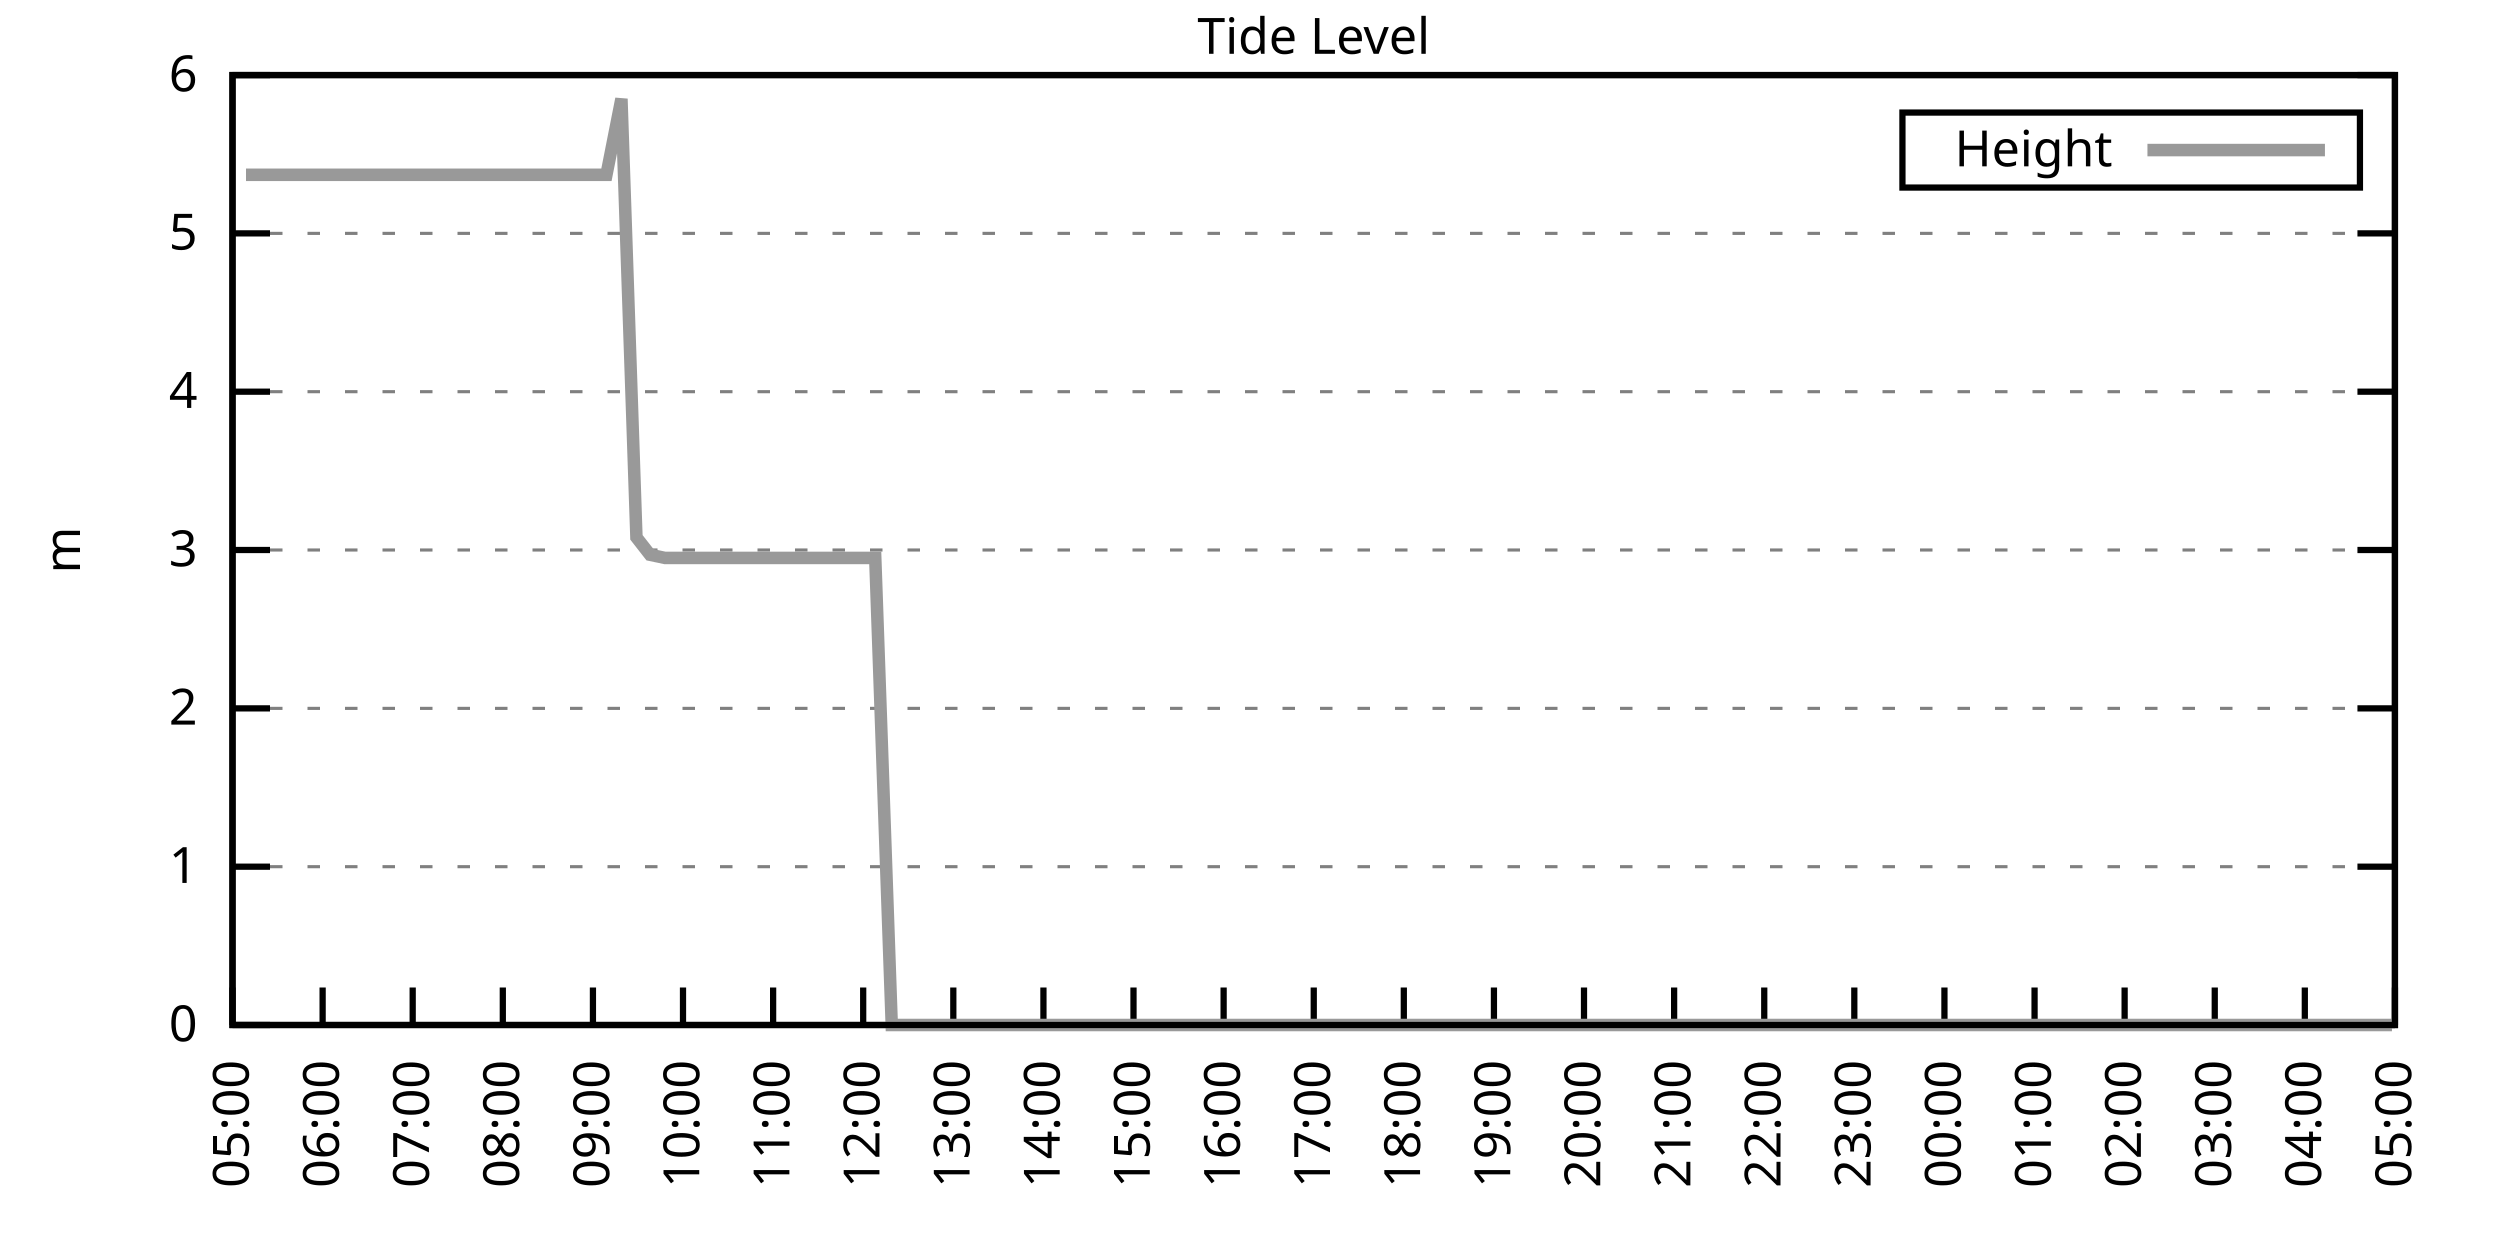
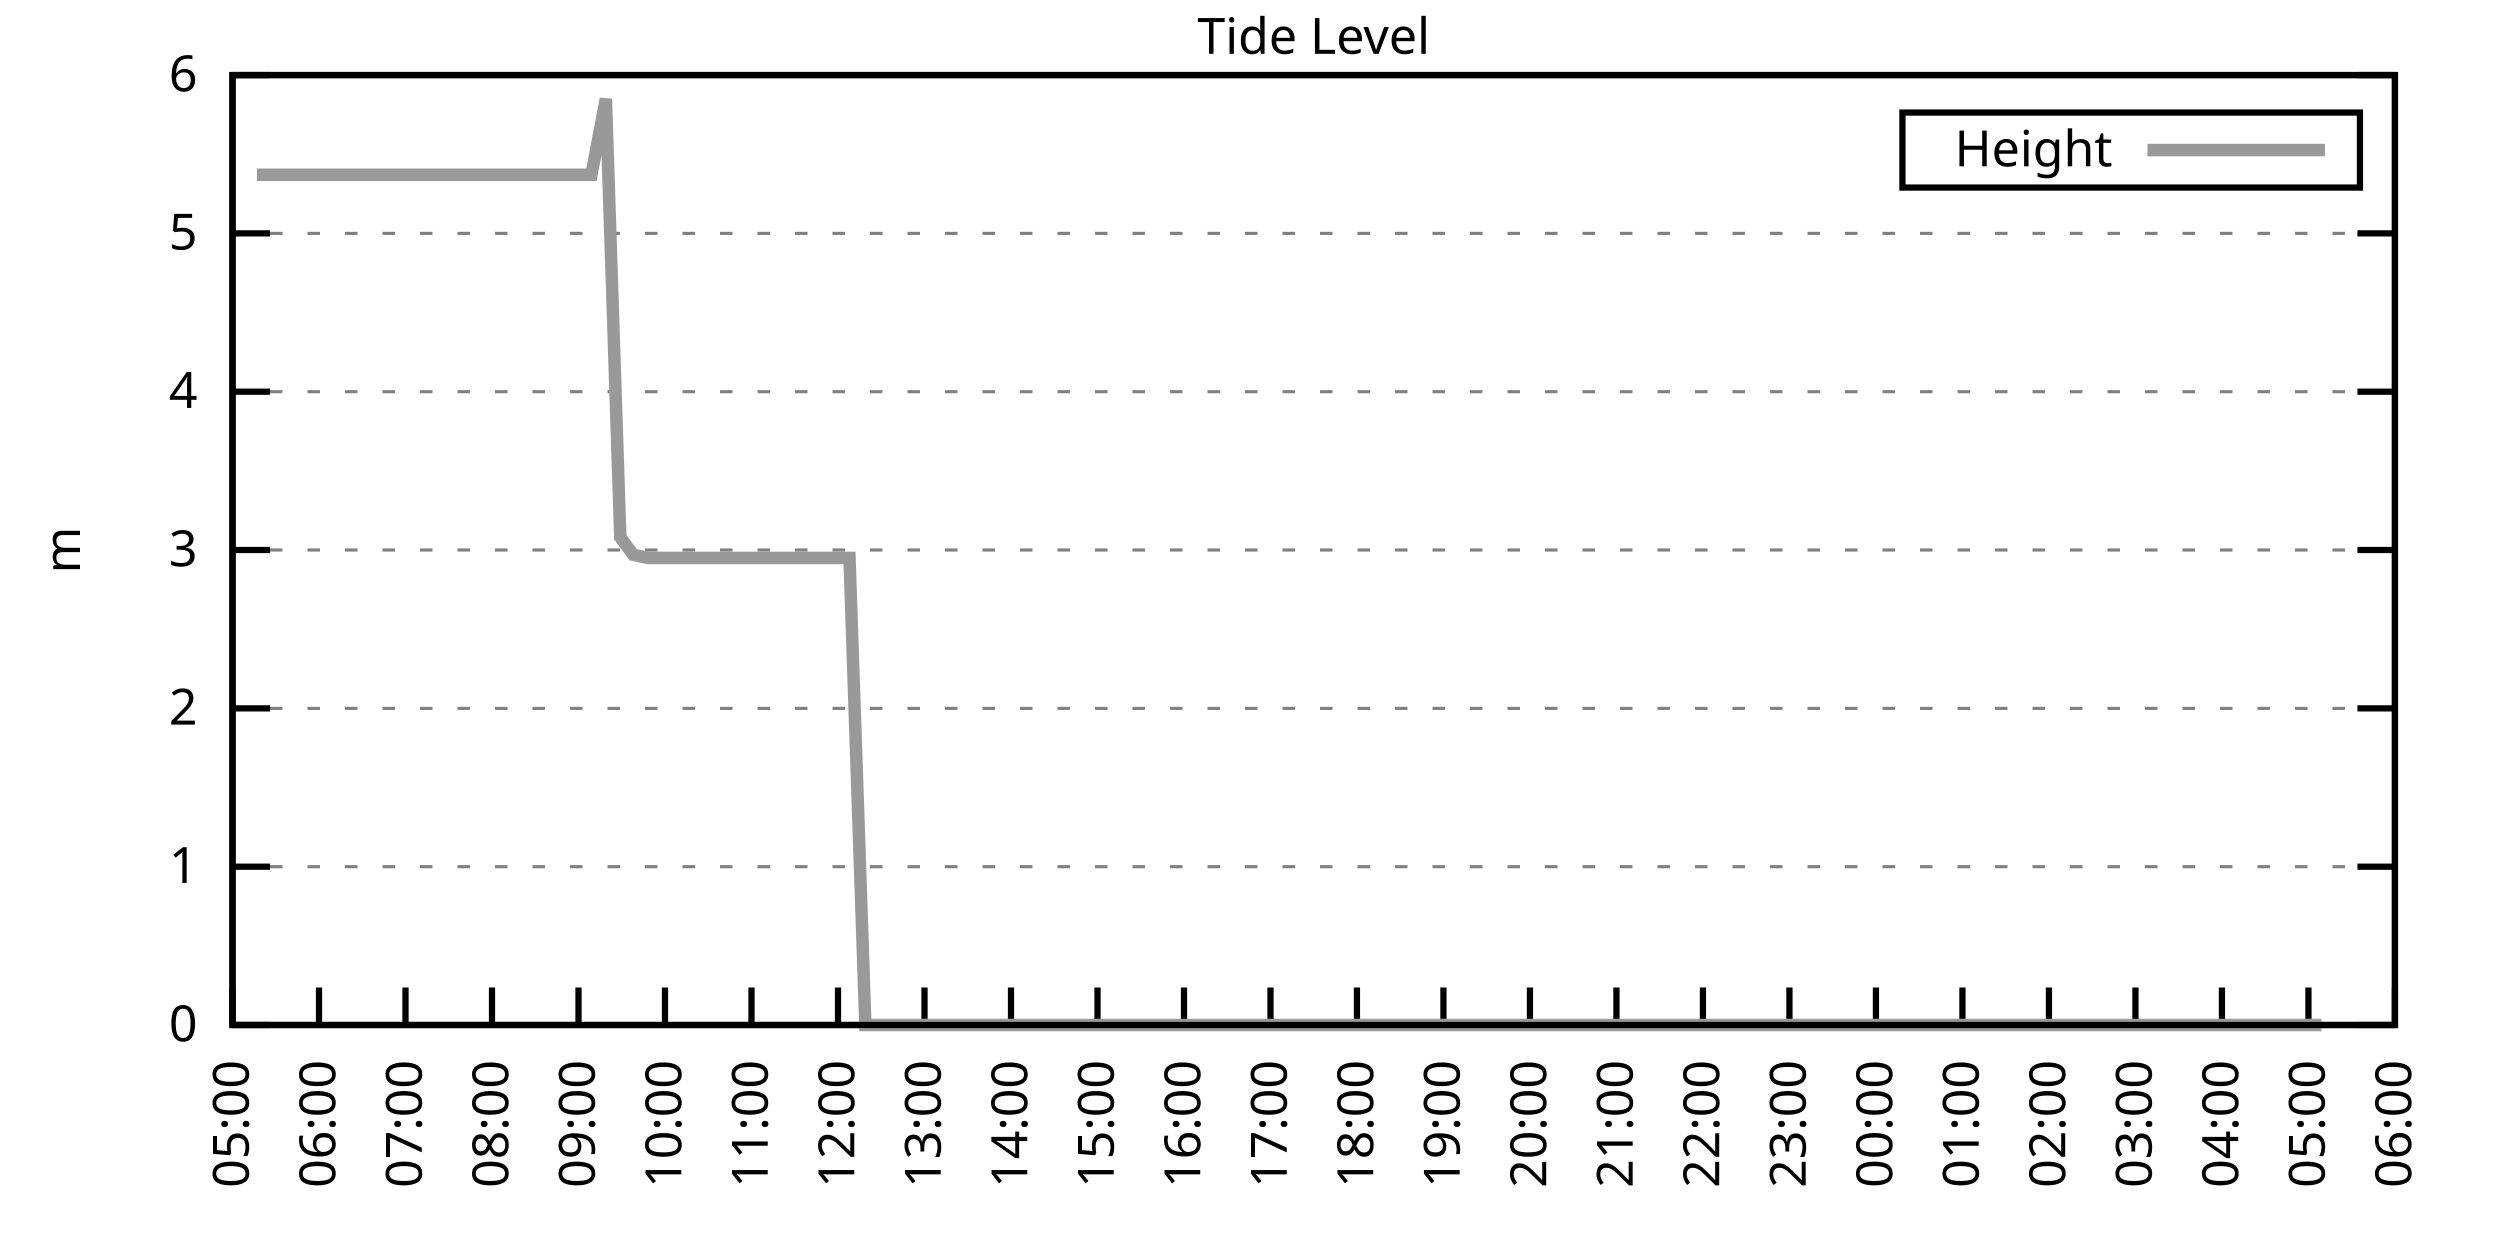
<svg xmlns="http://www.w3.org/2000/svg" xmlns:xlink="http://www.w3.org/1999/xlink" width="400" height="200" viewBox="0 0 400 200">
  <g id="gnuplot_canvas">
    <rect x="0" y="0" width="400" height="200" fill="none" />
    <defs>
      <circle id="gpDot" r="0.5" stroke-width="0.5" stroke="currentColor" />
      <path id="gpPt0" stroke-width="0.333" stroke="currentColor" d="M-1,0 h2 M0,-1 v2" />
      <path id="gpPt1" stroke-width="0.333" stroke="currentColor" d="M-1,-1 L1,1 M1,-1 L-1,1" />
      <path id="gpPt2" stroke-width="0.333" stroke="currentColor" d="M-1,0 L1,0 M0,-1 L0,1 M-1,-1 L1,1 M-1,1 L1,-1" />
      <rect id="gpPt3" stroke-width="0.333" stroke="currentColor" x="-1" y="-1" width="2" height="2" />
      <rect id="gpPt4" stroke-width="0.333" stroke="currentColor" fill="currentColor" x="-1" y="-1" width="2" height="2" />
      <circle id="gpPt5" stroke-width="0.333" stroke="currentColor" cx="0" cy="0" r="1" />
      <use xlink:href="#gpPt5" id="gpPt6" fill="currentColor" stroke="none" />
      <path id="gpPt7" stroke-width="0.333" stroke="currentColor" d="M0,-1.33 L-1.33,0.67 L1.33,0.67 z" />
      <use xlink:href="#gpPt7" id="gpPt8" fill="currentColor" stroke="none" />
      <use xlink:href="#gpPt7" id="gpPt9" stroke="currentColor" transform="rotate(180)" />
      <use xlink:href="#gpPt9" id="gpPt10" fill="currentColor" stroke="none" />
      <use xlink:href="#gpPt3" id="gpPt11" stroke="currentColor" transform="rotate(45)" />
      <use xlink:href="#gpPt11" id="gpPt12" fill="currentColor" stroke="none" />
      <path id="gpPt13" stroke-width="0.333" stroke="currentColor" d="M0,1.330 L1.265,0.411 L0.782,-1.067 L-0.782,-1.076 L-1.265,0.411 z" />
      <use xlink:href="#gpPt13" id="gpPt14" fill="currentColor" stroke="none" />
      <filter id="textbox" filterUnits="objectBoundingBox" x="0" y="0" height="1" width="1">
        <feFlood flood-color="white" flood-opacity="1" result="bgnd" />
        <feComposite in="SourceGraphic" in2="bgnd" operator="atop" />
      </filter>
      <filter id="greybox" filterUnits="objectBoundingBox" x="0" y="0" height="1" width="1">
        <feFlood flood-color="lightgrey" flood-opacity="1" result="grey" />
        <feComposite in="SourceGraphic" in2="grey" operator="atop" />
      </filter>
    </defs>
    <g fill="none" color="white" stroke="currentColor" stroke-width="1.00" stroke-linecap="butt" stroke-linejoin="miter">
</g>
    <g fill="none" color="black" stroke="currentColor" stroke-width="1.00" stroke-linecap="butt" stroke-linejoin="miter">
      <g stroke="none" shape-rendering="crispEdges">
        <polygon fill="rgb(255, 255, 255)" points="37.20,164.00 383.18,164.00 383.18,12.02 37.20,12.02 " />
      </g>
    </g>
    <g fill="none" color="black" stroke="currentColor" stroke-width="1.00" stroke-linecap="butt" stroke-linejoin="miter">
</g>
    <g fill="none" color="black" stroke="black" stroke-width="0.50" stroke-linecap="butt" stroke-linejoin="miter">
</g>
    <g fill="none" color="gray" stroke="currentColor" stroke-width="0.50" stroke-linecap="butt" stroke-linejoin="miter">
      <path stroke="gray" stroke-dasharray="2,4" class="gridline" d="M37.20,164.00 L383.19,164.00  " />
    </g>
    <g fill="none" color="gray" stroke="gray" stroke-width="1.00" stroke-linecap="butt" stroke-linejoin="miter">
</g>
    <g fill="none" color="black" stroke="currentColor" stroke-width="1.00" stroke-linecap="butt" stroke-linejoin="miter">
      <path stroke="black" d="M37.20,164.00 L43.20,164.00 M383.19,164.00 L377.19,164.00  " />
      <g transform="translate(31.60,166.60)" stroke="none" fill="black" font-family="Sans" font-size="8.00" text-anchor="end">
        <text>
          <tspan font-family="Sans"> 0</tspan>
        </text>
      </g>
    </g>
    <g fill="none" color="black" stroke="currentColor" stroke-width="1.00" stroke-linecap="butt" stroke-linejoin="miter">
</g>
    <g fill="none" color="black" stroke="black" stroke-width="0.50" stroke-linecap="butt" stroke-linejoin="miter">
</g>
    <g fill="none" color="gray" stroke="currentColor" stroke-width="0.50" stroke-linecap="butt" stroke-linejoin="miter">
      <path stroke="gray" stroke-dasharray="2,4" class="gridline" d="M37.20,138.67 L383.19,138.67  " />
    </g>
    <g fill="none" color="gray" stroke="gray" stroke-width="1.00" stroke-linecap="butt" stroke-linejoin="miter">
</g>
    <g fill="none" color="black" stroke="currentColor" stroke-width="1.00" stroke-linecap="butt" stroke-linejoin="miter">
      <path stroke="black" d="M37.20,138.67 L43.20,138.67 M383.19,138.67 L377.19,138.67  " />
      <g transform="translate(31.60,141.27)" stroke="none" fill="black" font-family="Sans" font-size="8.00" text-anchor="end">
        <text>
          <tspan font-family="Sans"> 1</tspan>
        </text>
      </g>
    </g>
    <g fill="none" color="black" stroke="currentColor" stroke-width="1.00" stroke-linecap="butt" stroke-linejoin="miter">
</g>
    <g fill="none" color="black" stroke="black" stroke-width="0.50" stroke-linecap="butt" stroke-linejoin="miter">
</g>
    <g fill="none" color="gray" stroke="currentColor" stroke-width="0.50" stroke-linecap="butt" stroke-linejoin="miter">
      <path stroke="gray" stroke-dasharray="2,4" class="gridline" d="M37.20,113.34 L383.19,113.34  " />
    </g>
    <g fill="none" color="gray" stroke="gray" stroke-width="1.00" stroke-linecap="butt" stroke-linejoin="miter">
</g>
    <g fill="none" color="black" stroke="currentColor" stroke-width="1.00" stroke-linecap="butt" stroke-linejoin="miter">
      <path stroke="black" d="M37.20,113.34 L43.20,113.34 M383.19,113.34 L377.19,113.34  " />
      <g transform="translate(31.60,115.94)" stroke="none" fill="black" font-family="Sans" font-size="8.00" text-anchor="end">
        <text>
          <tspan font-family="Sans"> 2</tspan>
        </text>
      </g>
    </g>
    <g fill="none" color="black" stroke="currentColor" stroke-width="1.00" stroke-linecap="butt" stroke-linejoin="miter">
</g>
    <g fill="none" color="black" stroke="black" stroke-width="0.50" stroke-linecap="butt" stroke-linejoin="miter">
</g>
    <g fill="none" color="gray" stroke="currentColor" stroke-width="0.50" stroke-linecap="butt" stroke-linejoin="miter">
      <path stroke="gray" stroke-dasharray="2,4" class="gridline" d="M37.20,88.00 L383.19,88.00  " />
    </g>
    <g fill="none" color="gray" stroke="gray" stroke-width="1.00" stroke-linecap="butt" stroke-linejoin="miter">
</g>
    <g fill="none" color="black" stroke="currentColor" stroke-width="1.00" stroke-linecap="butt" stroke-linejoin="miter">
      <path stroke="black" d="M37.20,88.00 L43.20,88.00 M383.19,88.00 L377.19,88.00  " />
      <g transform="translate(31.60,90.60)" stroke="none" fill="black" font-family="Sans" font-size="8.00" text-anchor="end">
        <text>
          <tspan font-family="Sans"> 3</tspan>
        </text>
      </g>
    </g>
    <g fill="none" color="black" stroke="currentColor" stroke-width="1.00" stroke-linecap="butt" stroke-linejoin="miter">
</g>
    <g fill="none" color="black" stroke="black" stroke-width="0.50" stroke-linecap="butt" stroke-linejoin="miter">
</g>
    <g fill="none" color="gray" stroke="currentColor" stroke-width="0.50" stroke-linecap="butt" stroke-linejoin="miter">
      <path stroke="gray" stroke-dasharray="2,4" class="gridline" d="M37.20,62.67 L383.19,62.67  " />
    </g>
    <g fill="none" color="gray" stroke="gray" stroke-width="1.00" stroke-linecap="butt" stroke-linejoin="miter">
</g>
    <g fill="none" color="black" stroke="currentColor" stroke-width="1.00" stroke-linecap="butt" stroke-linejoin="miter">
      <path stroke="black" d="M37.20,62.67 L43.20,62.67 M383.19,62.67 L377.19,62.67  " />
      <g transform="translate(31.60,65.27)" stroke="none" fill="black" font-family="Sans" font-size="8.00" text-anchor="end">
        <text>
          <tspan font-family="Sans"> 4</tspan>
        </text>
      </g>
    </g>
    <g fill="none" color="black" stroke="currentColor" stroke-width="1.00" stroke-linecap="butt" stroke-linejoin="miter">
</g>
    <g fill="none" color="black" stroke="black" stroke-width="0.50" stroke-linecap="butt" stroke-linejoin="miter">
</g>
    <g fill="none" color="gray" stroke="currentColor" stroke-width="0.50" stroke-linecap="butt" stroke-linejoin="miter">
      <path stroke="gray" stroke-dasharray="2,4" class="gridline" d="M37.20,37.34 L383.19,37.34  " />
    </g>
    <g fill="none" color="gray" stroke="gray" stroke-width="1.00" stroke-linecap="butt" stroke-linejoin="miter">
</g>
    <g fill="none" color="black" stroke="currentColor" stroke-width="1.00" stroke-linecap="butt" stroke-linejoin="miter">
      <path stroke="black" d="M37.20,37.34 L43.20,37.34 M383.19,37.34 L377.19,37.34  " />
      <g transform="translate(31.60,39.94)" stroke="none" fill="black" font-family="Sans" font-size="8.00" text-anchor="end">
        <text>
          <tspan font-family="Sans"> 5</tspan>
        </text>
      </g>
    </g>
    <g fill="none" color="black" stroke="currentColor" stroke-width="1.00" stroke-linecap="butt" stroke-linejoin="miter">
</g>
    <g fill="none" color="black" stroke="black" stroke-width="0.50" stroke-linecap="butt" stroke-linejoin="miter">
</g>
    <g fill="none" color="gray" stroke="currentColor" stroke-width="0.50" stroke-linecap="butt" stroke-linejoin="miter">
      <path stroke="gray" stroke-dasharray="2,4" class="gridline" d="M37.20,12.01 L383.19,12.01  " />
    </g>
    <g fill="none" color="gray" stroke="gray" stroke-width="1.00" stroke-linecap="butt" stroke-linejoin="miter">
</g>
    <g fill="none" color="black" stroke="currentColor" stroke-width="1.00" stroke-linecap="butt" stroke-linejoin="miter">
      <path stroke="black" d="M37.20,12.01 L43.20,12.01 M383.19,12.01 L377.19,12.01  " />
      <g transform="translate(31.60,14.61)" stroke="none" fill="black" font-family="Sans" font-size="8.00" text-anchor="end">
        <text>
          <tspan font-family="Sans"> 6</tspan>
        </text>
      </g>
    </g>
    <g fill="none" color="black" stroke="currentColor" stroke-width="1.00" stroke-linecap="butt" stroke-linejoin="miter">
      <path stroke="black" d="M37.20,164.00 L37.20,158.00  " />
      <g transform="translate(39.80,169.60) rotate(270.00)" stroke="none" fill="black" font-family="Sans" font-size="8.00" text-anchor="end">
        <text>
          <tspan font-family="Sans">05:00</tspan>
        </text>
      </g>
    </g>
    <g fill="none" color="black" stroke="currentColor" stroke-width="1.00" stroke-linecap="butt" stroke-linejoin="miter">
-       <path stroke="black" d="M51.62,164.00 L51.62,158.00  " />
-       <g transform="translate(54.22,169.60) rotate(270.00)" stroke="none" fill="black" font-family="Sans" font-size="8.00" text-anchor="end">
+       <path stroke="black" d="M51.04,164.00 L51.04,158.00  " />
+       <g transform="translate(53.64,169.60) rotate(270.00)" stroke="none" fill="black" font-family="Sans" font-size="8.00" text-anchor="end">
        <text>
          <tspan font-family="Sans">06:00</tspan>
        </text>
      </g>
    </g>
    <g fill="none" color="black" stroke="currentColor" stroke-width="1.00" stroke-linecap="butt" stroke-linejoin="miter">
-       <path stroke="black" d="M66.03,164.00 L66.03,158.00  " />
-       <g transform="translate(68.63,169.60) rotate(270.00)" stroke="none" fill="black" font-family="Sans" font-size="8.00" text-anchor="end">
+       <path stroke="black" d="M64.88,164.00 L64.88,158.00  " />
+       <g transform="translate(67.48,169.60) rotate(270.00)" stroke="none" fill="black" font-family="Sans" font-size="8.00" text-anchor="end">
        <text>
          <tspan font-family="Sans">07:00</tspan>
        </text>
      </g>
    </g>
    <g fill="none" color="black" stroke="currentColor" stroke-width="1.00" stroke-linecap="butt" stroke-linejoin="miter">
-       <path stroke="black" d="M80.45,164.00 L80.45,158.00  " />
-       <g transform="translate(83.05,169.60) rotate(270.00)" stroke="none" fill="black" font-family="Sans" font-size="8.00" text-anchor="end">
+       <path stroke="black" d="M78.72,164.00 L78.72,158.00  " />
+       <g transform="translate(81.32,169.60) rotate(270.00)" stroke="none" fill="black" font-family="Sans" font-size="8.00" text-anchor="end">
        <text>
          <tspan font-family="Sans">08:00</tspan>
        </text>
      </g>
    </g>
    <g fill="none" color="black" stroke="currentColor" stroke-width="1.00" stroke-linecap="butt" stroke-linejoin="miter">
-       <path stroke="black" d="M94.87,164.00 L94.87,158.00  " />
-       <g transform="translate(97.47,169.60) rotate(270.00)" stroke="none" fill="black" font-family="Sans" font-size="8.00" text-anchor="end">
+       <path stroke="black" d="M92.56,164.00 L92.56,158.00  " />
+       <g transform="translate(95.16,169.60) rotate(270.00)" stroke="none" fill="black" font-family="Sans" font-size="8.00" text-anchor="end">
        <text>
          <tspan font-family="Sans">09:00</tspan>
        </text>
      </g>
    </g>
    <g fill="none" color="black" stroke="currentColor" stroke-width="1.00" stroke-linecap="butt" stroke-linejoin="miter">
-       <path stroke="black" d="M109.28,164.00 L109.28,158.00  " />
-       <g transform="translate(111.88,169.60) rotate(270.00)" stroke="none" fill="black" font-family="Sans" font-size="8.00" text-anchor="end">
+       <path stroke="black" d="M106.40,164.00 L106.40,158.00  " />
+       <g transform="translate(109.00,169.60) rotate(270.00)" stroke="none" fill="black" font-family="Sans" font-size="8.00" text-anchor="end">
        <text>
          <tspan font-family="Sans">10:00</tspan>
        </text>
      </g>
    </g>
    <g fill="none" color="black" stroke="currentColor" stroke-width="1.00" stroke-linecap="butt" stroke-linejoin="miter">
-       <path stroke="black" d="M123.70,164.00 L123.70,158.00  " />
-       <g transform="translate(126.30,169.60) rotate(270.00)" stroke="none" fill="black" font-family="Sans" font-size="8.00" text-anchor="end">
+       <path stroke="black" d="M120.24,164.00 L120.24,158.00  " />
+       <g transform="translate(122.84,169.60) rotate(270.00)" stroke="none" fill="black" font-family="Sans" font-size="8.00" text-anchor="end">
        <text>
          <tspan font-family="Sans">11:00</tspan>
        </text>
      </g>
    </g>
    <g fill="none" color="black" stroke="currentColor" stroke-width="1.00" stroke-linecap="butt" stroke-linejoin="miter">
-       <path stroke="black" d="M138.11,164.00 L138.11,158.00  " />
-       <g transform="translate(140.71,169.60) rotate(270.00)" stroke="none" fill="black" font-family="Sans" font-size="8.00" text-anchor="end">
+       <path stroke="black" d="M134.08,164.00 L134.08,158.00  " />
+       <g transform="translate(136.68,169.60) rotate(270.00)" stroke="none" fill="black" font-family="Sans" font-size="8.00" text-anchor="end">
        <text>
          <tspan font-family="Sans">12:00</tspan>
        </text>
      </g>
    </g>
    <g fill="none" color="black" stroke="currentColor" stroke-width="1.00" stroke-linecap="butt" stroke-linejoin="miter">
-       <path stroke="black" d="M152.53,164.00 L152.53,158.00  " />
-       <g transform="translate(155.13,169.60) rotate(270.00)" stroke="none" fill="black" font-family="Sans" font-size="8.00" text-anchor="end">
+       <path stroke="black" d="M147.92,164.00 L147.92,158.00  " />
+       <g transform="translate(150.52,169.60) rotate(270.00)" stroke="none" fill="black" font-family="Sans" font-size="8.00" text-anchor="end">
        <text>
          <tspan font-family="Sans">13:00</tspan>
        </text>
      </g>
    </g>
    <g fill="none" color="black" stroke="currentColor" stroke-width="1.00" stroke-linecap="butt" stroke-linejoin="miter">
-       <path stroke="black" d="M166.95,164.00 L166.95,158.00  " />
-       <g transform="translate(169.55,169.60) rotate(270.00)" stroke="none" fill="black" font-family="Sans" font-size="8.00" text-anchor="end">
+       <path stroke="black" d="M161.76,164.00 L161.76,158.00  " />
+       <g transform="translate(164.36,169.60) rotate(270.00)" stroke="none" fill="black" font-family="Sans" font-size="8.00" text-anchor="end">
        <text>
          <tspan font-family="Sans">14:00</tspan>
        </text>
      </g>
    </g>
    <g fill="none" color="black" stroke="currentColor" stroke-width="1.00" stroke-linecap="butt" stroke-linejoin="miter">
-       <path stroke="black" d="M181.36,164.00 L181.36,158.00  " />
-       <g transform="translate(183.96,169.60) rotate(270.00)" stroke="none" fill="black" font-family="Sans" font-size="8.00" text-anchor="end">
+       <path stroke="black" d="M175.60,164.00 L175.60,158.00  " />
+       <g transform="translate(178.20,169.60) rotate(270.00)" stroke="none" fill="black" font-family="Sans" font-size="8.00" text-anchor="end">
        <text>
          <tspan font-family="Sans">15:00</tspan>
        </text>
      </g>
    </g>
    <g fill="none" color="black" stroke="currentColor" stroke-width="1.00" stroke-linecap="butt" stroke-linejoin="miter">
-       <path stroke="black" d="M195.78,164.00 L195.78,158.00  " />
-       <g transform="translate(198.38,169.60) rotate(270.00)" stroke="none" fill="black" font-family="Sans" font-size="8.00" text-anchor="end">
+       <path stroke="black" d="M189.44,164.00 L189.44,158.00  " />
+       <g transform="translate(192.04,169.60) rotate(270.00)" stroke="none" fill="black" font-family="Sans" font-size="8.00" text-anchor="end">
        <text>
          <tspan font-family="Sans">16:00</tspan>
        </text>
      </g>
    </g>
    <g fill="none" color="black" stroke="currentColor" stroke-width="1.00" stroke-linecap="butt" stroke-linejoin="miter">
-       <path stroke="black" d="M210.20,164.00 L210.20,158.00  " />
-       <g transform="translate(212.80,169.60) rotate(270.00)" stroke="none" fill="black" font-family="Sans" font-size="8.00" text-anchor="end">
+       <path stroke="black" d="M203.28,164.00 L203.28,158.00  " />
+       <g transform="translate(205.88,169.60) rotate(270.00)" stroke="none" fill="black" font-family="Sans" font-size="8.00" text-anchor="end">
        <text>
          <tspan font-family="Sans">17:00</tspan>
        </text>
      </g>
    </g>
    <g fill="none" color="black" stroke="currentColor" stroke-width="1.00" stroke-linecap="butt" stroke-linejoin="miter">
-       <path stroke="black" d="M224.61,164.00 L224.61,158.00  " />
-       <g transform="translate(227.21,169.60) rotate(270.00)" stroke="none" fill="black" font-family="Sans" font-size="8.00" text-anchor="end">
+       <path stroke="black" d="M217.11,164.00 L217.11,158.00  " />
+       <g transform="translate(219.71,169.60) rotate(270.00)" stroke="none" fill="black" font-family="Sans" font-size="8.00" text-anchor="end">
        <text>
          <tspan font-family="Sans">18:00</tspan>
        </text>
      </g>
    </g>
    <g fill="none" color="black" stroke="currentColor" stroke-width="1.00" stroke-linecap="butt" stroke-linejoin="miter">
-       <path stroke="black" d="M239.03,164.00 L239.03,158.00  " />
-       <g transform="translate(241.63,169.60) rotate(270.00)" stroke="none" fill="black" font-family="Sans" font-size="8.00" text-anchor="end">
+       <path stroke="black" d="M230.95,164.00 L230.95,158.00  " />
+       <g transform="translate(233.55,169.60) rotate(270.00)" stroke="none" fill="black" font-family="Sans" font-size="8.00" text-anchor="end">
        <text>
          <tspan font-family="Sans">19:00</tspan>
        </text>
      </g>
    </g>
    <g fill="none" color="black" stroke="currentColor" stroke-width="1.00" stroke-linecap="butt" stroke-linejoin="miter">
-       <path stroke="black" d="M253.44,164.00 L253.44,158.00  " />
-       <g transform="translate(256.04,169.60) rotate(270.00)" stroke="none" fill="black" font-family="Sans" font-size="8.00" text-anchor="end">
+       <path stroke="black" d="M244.79,164.00 L244.79,158.00  " />
+       <g transform="translate(247.39,169.60) rotate(270.00)" stroke="none" fill="black" font-family="Sans" font-size="8.00" text-anchor="end">
        <text>
          <tspan font-family="Sans">20:00</tspan>
        </text>
      </g>
    </g>
    <g fill="none" color="black" stroke="currentColor" stroke-width="1.00" stroke-linecap="butt" stroke-linejoin="miter">
-       <path stroke="black" d="M267.86,164.00 L267.86,158.00  " />
-       <g transform="translate(270.46,169.60) rotate(270.00)" stroke="none" fill="black" font-family="Sans" font-size="8.00" text-anchor="end">
+       <path stroke="black" d="M258.63,164.00 L258.63,158.00  " />
+       <g transform="translate(261.23,169.60) rotate(270.00)" stroke="none" fill="black" font-family="Sans" font-size="8.00" text-anchor="end">
        <text>
          <tspan font-family="Sans">21:00</tspan>
        </text>
      </g>
    </g>
    <g fill="none" color="black" stroke="currentColor" stroke-width="1.00" stroke-linecap="butt" stroke-linejoin="miter">
-       <path stroke="black" d="M282.28,164.00 L282.28,158.00  " />
-       <g transform="translate(284.88,169.60) rotate(270.00)" stroke="none" fill="black" font-family="Sans" font-size="8.00" text-anchor="end">
+       <path stroke="black" d="M272.47,164.00 L272.47,158.00  " />
+       <g transform="translate(275.07,169.60) rotate(270.00)" stroke="none" fill="black" font-family="Sans" font-size="8.00" text-anchor="end">
        <text>
          <tspan font-family="Sans">22:00</tspan>
        </text>
      </g>
    </g>
    <g fill="none" color="black" stroke="currentColor" stroke-width="1.00" stroke-linecap="butt" stroke-linejoin="miter">
-       <path stroke="black" d="M296.69,164.00 L296.69,158.00  " />
-       <g transform="translate(299.29,169.60) rotate(270.00)" stroke="none" fill="black" font-family="Sans" font-size="8.00" text-anchor="end">
+       <path stroke="black" d="M286.31,164.00 L286.31,158.00  " />
+       <g transform="translate(288.91,169.60) rotate(270.00)" stroke="none" fill="black" font-family="Sans" font-size="8.00" text-anchor="end">
        <text>
          <tspan font-family="Sans">23:00</tspan>
        </text>
      </g>
    </g>
    <g fill="none" color="black" stroke="currentColor" stroke-width="1.00" stroke-linecap="butt" stroke-linejoin="miter">
-       <path stroke="black" d="M311.11,164.00 L311.11,158.00  " />
-       <g transform="translate(313.71,169.60) rotate(270.00)" stroke="none" fill="black" font-family="Sans" font-size="8.00" text-anchor="end">
+       <path stroke="black" d="M300.15,164.00 L300.15,158.00  " />
+       <g transform="translate(302.75,169.60) rotate(270.00)" stroke="none" fill="black" font-family="Sans" font-size="8.00" text-anchor="end">
        <text>
          <tspan font-family="Sans">00:00</tspan>
        </text>
      </g>
    </g>
    <g fill="none" color="black" stroke="currentColor" stroke-width="1.00" stroke-linecap="butt" stroke-linejoin="miter">
-       <path stroke="black" d="M325.53,164.00 L325.53,158.00  " />
-       <g transform="translate(328.13,169.60) rotate(270.00)" stroke="none" fill="black" font-family="Sans" font-size="8.00" text-anchor="end">
+       <path stroke="black" d="M313.99,164.00 L313.99,158.00  " />
+       <g transform="translate(316.59,169.60) rotate(270.00)" stroke="none" fill="black" font-family="Sans" font-size="8.00" text-anchor="end">
        <text>
          <tspan font-family="Sans">01:00</tspan>
        </text>
      </g>
    </g>
    <g fill="none" color="black" stroke="currentColor" stroke-width="1.00" stroke-linecap="butt" stroke-linejoin="miter">
-       <path stroke="black" d="M339.94,164.00 L339.94,158.00  " />
-       <g transform="translate(342.54,169.60) rotate(270.00)" stroke="none" fill="black" font-family="Sans" font-size="8.00" text-anchor="end">
+       <path stroke="black" d="M327.83,164.00 L327.83,158.00  " />
+       <g transform="translate(330.43,169.60) rotate(270.00)" stroke="none" fill="black" font-family="Sans" font-size="8.00" text-anchor="end">
        <text>
          <tspan font-family="Sans">02:00</tspan>
        </text>
      </g>
    </g>
    <g fill="none" color="black" stroke="currentColor" stroke-width="1.00" stroke-linecap="butt" stroke-linejoin="miter">
-       <path stroke="black" d="M354.36,164.00 L354.36,158.00  " />
-       <g transform="translate(356.96,169.60) rotate(270.00)" stroke="none" fill="black" font-family="Sans" font-size="8.00" text-anchor="end">
+       <path stroke="black" d="M341.67,164.00 L341.67,158.00  " />
+       <g transform="translate(344.27,169.60) rotate(270.00)" stroke="none" fill="black" font-family="Sans" font-size="8.00" text-anchor="end">
        <text>
          <tspan font-family="Sans">03:00</tspan>
        </text>
      </g>
    </g>
    <g fill="none" color="black" stroke="currentColor" stroke-width="1.00" stroke-linecap="butt" stroke-linejoin="miter">
-       <path stroke="black" d="M368.77,164.00 L368.77,158.00  " />
-       <g transform="translate(371.37,169.60) rotate(270.00)" stroke="none" fill="black" font-family="Sans" font-size="8.00" text-anchor="end">
+       <path stroke="black" d="M355.51,164.00 L355.51,158.00  " />
+       <g transform="translate(358.11,169.60) rotate(270.00)" stroke="none" fill="black" font-family="Sans" font-size="8.00" text-anchor="end">
        <text>
          <tspan font-family="Sans">04:00</tspan>
+         </text>
+       </g>
+     </g>
+     <g fill="none" color="black" stroke="currentColor" stroke-width="1.00" stroke-linecap="butt" stroke-linejoin="miter">
+       <path stroke="black" d="M369.35,164.00 L369.35,158.00  " />
+       <g transform="translate(371.95,169.60) rotate(270.00)" stroke="none" fill="black" font-family="Sans" font-size="8.00" text-anchor="end">
+         <text>
+           <tspan font-family="Sans">05:00</tspan>
        </text>
      </g>
    </g>
    <g fill="none" color="black" stroke="currentColor" stroke-width="1.00" stroke-linecap="butt" stroke-linejoin="miter">
      <path stroke="black" d="M383.19,164.00 L383.19,158.00  " />
      <g transform="translate(385.79,169.60) rotate(270.00)" stroke="none" fill="black" font-family="Sans" font-size="8.00" text-anchor="end">
        <text>
-           <tspan font-family="Sans">05:00</tspan>
+           <tspan font-family="Sans">06:00</tspan>
        </text>
      </g>
    </g>
    <g fill="none" color="black" stroke="currentColor" stroke-width="1.00" stroke-linecap="butt" stroke-linejoin="miter">
</g>
    <g fill="none" color="black" stroke="currentColor" stroke-width="1.00" stroke-linecap="butt" stroke-linejoin="miter">
      <path stroke="black" d="M37.20,12.01 L37.20,164.00 L383.19,164.00 L383.19,12.01 L37.20,12.01 Z  " />
    </g>
    <g fill="none" color="black" stroke="currentColor" stroke-width="1.00" stroke-linecap="butt" stroke-linejoin="miter">
</g>
    <g fill="none" color="black" stroke="currentColor" stroke-width="1.00" stroke-linecap="butt" stroke-linejoin="miter">
      <path stroke="black" d="M304.39,30.01 L304.39,18.01 L377.59,18.01 L377.59,30.01 L304.39,30.01 Z  " />
    </g>
    <g id="Tide_level_plot_1">
      <g fill="none" color="white" stroke="black" stroke-width="2.00" stroke-linecap="butt" stroke-linejoin="miter">
</g>
      <g fill="none" color="black" stroke="currentColor" stroke-width="2.00" stroke-linecap="butt" stroke-linejoin="miter">
        <g transform="translate(337.99,26.61)" stroke="none" fill="black" font-family="Sans" font-size="8.00" text-anchor="end">
          <text>
            <tspan font-family="Sans">Height</tspan>
          </text>
        </g>
      </g>
      <g fill="none" color="black" stroke="currentColor" stroke-width="2.00" stroke-linecap="butt" stroke-linejoin="miter">
-         <path stroke="rgb(153, 153, 153)" d="M343.59,24.01 L371.99,24.01 M39.36,27.97 L41.28,27.97 L43.93,27.97 L46.57,27.97 L48.97,27.97 L51.14,27.97   L53.78,27.97 L55.70,27.97 L58.58,27.97 L60.75,27.97 L63.39,27.97 L65.79,27.97 L68.19,27.97 L70.12,27.97   L72.76,27.97 L75.16,27.97 L77.81,27.97 L80.21,27.97 L82.13,27.97 L84.77,27.97 L87.18,27.97 L89.58,27.97   L92.22,27.97 L94.62,27.97 L97.03,27.97 L99.43,15.81 L101.83,85.98 L104.00,88.76 L106.40,89.27 L108.80,89.27   L111.44,89.27 L113.61,89.27 L116.01,89.27 L118.17,89.27 L120.81,89.27 L123.22,89.27 L125.86,89.27 L128.26,89.27   L130.18,89.27 L132.83,89.27 L135.23,89.27 L137.63,89.27 L140.04,89.27 L142.68,164.00 L144.84,164.00 L147.24,164.00   L149.89,164.00 L152.05,164.00 L154.45,164.00 L156.85,164.00 L159.26,164.00 L161.66,164.00 L164.30,164.00 L166.47,164.00   L169.11,164.00 L171.03,164.00 L173.67,164.00 L176.32,164.00 L178.48,164.00 L180.88,164.00 L183.52,164.00 L185.93,164.00   L188.33,164.00 L190.73,164.00 L192.90,164.00 L195.54,164.00 L197.70,164.00 L199.86,164.00 L202.51,164.00 L205.15,164.00   L207.31,164.00 L209.95,164.00 L212.12,164.00 L214.28,164.00 L216.92,164.00 L219.57,164.00 L221.73,164.00 L224.13,164.00   L226.29,164.00 L228.94,164.00 L231.58,164.00 L233.98,164.00 L236.14,164.00 L238.55,164.00 L240.95,164.00 L243.35,164.00   L245.51,164.00 L248.16,164.00 L250.56,164.00 L252.72,164.00 L255.13,164.00 L257.77,164.00 L260.41,164.00 L262.57,164.00   L264.98,164.00 L267.62,164.00 L269.54,164.00 L271.94,164.00 L274.59,164.00 L277.23,164.00 L279.15,164.00 L281.80,164.00   L284.20,164.00 L286.60,164.00 L289.00,164.00 L291.65,164.00 L293.57,164.00 L296.21,164.00 L298.61,164.00 L301.26,164.00   L303.66,164.00 L306.06,164.00 L307.99,164.00 L313.03,164.00 L315.43,164.00 L317.84,164.00 L320.24,164.00 L322.88,164.00   L325.28,164.00 L327.21,164.00 L330.09,164.00 L332.25,164.00 L334.66,164.00 L337.06,164.00 L339.70,164.00 L342.10,164.00   L344.03,164.00 L346.43,164.00 L349.31,164.00 L351.71,164.00 L354.12,164.00 L356.52,164.00 L358.68,164.00 L361.09,164.00   L363.49,164.00 L365.89,164.00 L368.53,164.00 L370.70,164.00 L373.34,164.00 L375.50,164.00 L377.90,164.00 L380.55,164.00   L382.71,164.00  " />
+         <path stroke="rgb(153, 153, 153)" d="M343.59,24.01 L371.99,24.01 M41.12,27.97 L43.66,27.97 L46.20,27.97 L48.50,27.97 L50.58,27.97 L53.12,27.97   L54.96,27.97 L57.73,27.97 L59.80,27.97 L62.34,27.97 L64.65,27.97 L66.96,27.97 L68.80,27.97 L71.34,27.97   L73.64,27.97 L76.18,27.97 L78.49,27.97 L80.33,27.97 L82.87,27.97 L85.18,27.97 L87.48,27.97 L90.02,27.97   L92.33,27.97 L94.63,27.97 L96.94,15.81 L99.25,85.98 L101.32,88.76 L103.63,89.27 L105.94,89.27 L108.47,89.27   L110.55,89.27 L112.86,89.27 L114.93,89.27 L117.47,89.27 L119.78,89.27 L122.31,89.27 L124.62,89.27 L126.47,89.27   L129.00,89.27 L131.31,89.27 L133.62,89.27 L135.92,89.27 L138.46,164.00 L140.54,164.00 L142.84,164.00 L145.38,164.00   L147.46,164.00 L149.76,164.00 L152.07,164.00 L154.38,164.00 L156.68,164.00 L159.22,164.00 L161.30,164.00 L163.83,164.00   L165.68,164.00 L168.21,164.00 L170.75,164.00 L172.83,164.00 L175.13,164.00 L177.67,164.00 L179.98,164.00 L182.29,164.00   L184.59,164.00 L186.67,164.00 L189.20,164.00 L191.28,164.00 L193.36,164.00 L195.89,164.00 L198.43,164.00 L200.51,164.00   L203.04,164.00 L205.12,164.00 L207.20,164.00 L209.73,164.00 L212.27,164.00 L214.35,164.00 L216.65,164.00 L218.73,164.00   L221.27,164.00 L223.80,164.00 L226.11,164.00 L228.19,164.00 L230.49,164.00 L232.80,164.00 L235.11,164.00 L237.18,164.00   L239.72,164.00 L242.03,164.00 L244.10,164.00 L246.41,164.00 L248.95,164.00 L251.48,164.00 L253.56,164.00 L255.87,164.00   L258.40,164.00 L260.25,164.00 L262.55,164.00 L265.09,164.00 L267.63,164.00 L269.47,164.00 L272.01,164.00 L274.32,164.00   L276.63,164.00 L278.93,164.00 L281.47,164.00 L283.31,164.00 L285.85,164.00 L288.16,164.00 L290.70,164.00 L293.00,164.00   L295.31,164.00 L297.15,164.00 L302.00,164.00 L304.30,164.00 L306.61,164.00 L308.92,164.00 L311.45,164.00 L313.76,164.00   L315.61,164.00 L318.37,164.00 L320.45,164.00 L322.76,164.00 L325.06,164.00 L327.60,164.00 L329.91,164.00 L331.75,164.00   L334.06,164.00 L336.83,164.00 L339.13,164.00 L341.44,164.00 L343.75,164.00 L345.82,164.00 L348.13,164.00 L350.44,164.00   L352.74,164.00 L355.28,164.00 L357.36,164.00 L359.89,164.00 L361.97,164.00 L364.28,164.00 L366.81,164.00 L368.89,164.00   L371.43,164.00  " />
      </g>
    </g>
    <g fill="none" color="black" stroke="currentColor" stroke-width="2.00" stroke-linecap="butt" stroke-linejoin="miter">
</g>
    <g fill="none" color="black" stroke="black" stroke-width="1.00" stroke-linecap="butt" stroke-linejoin="miter">
</g>
    <g fill="none" color="black" stroke="currentColor" stroke-width="1.00" stroke-linecap="butt" stroke-linejoin="miter">
      <path stroke="black" d="M37.20,12.01 L37.20,164.00 L383.19,164.00 L383.19,12.01 L37.20,12.01 Z  " />
      <g transform="translate(12.80,88.01) rotate(270.00)" stroke="none" fill="black" font-family="Sans" font-size="8.00" text-anchor="middle">
        <text>
          <tspan font-family="Sans">m</tspan>
        </text>
      </g>
    </g>
    <g fill="none" color="black" stroke="currentColor" stroke-width="1.00" stroke-linecap="butt" stroke-linejoin="miter">
</g>
    <g fill="none" color="black" stroke="currentColor" stroke-width="1.00" stroke-linecap="butt" stroke-linejoin="miter">
      <g transform="translate(210.19,8.61)" stroke="none" fill="black" font-family="Sans" font-size="8.00" text-anchor="middle">
        <text>
          <tspan font-family="Sans">Tide Level</tspan>
        </text>
      </g>
    </g>
    <g fill="none" color="black" stroke="currentColor" stroke-width="1.00" stroke-linecap="butt" stroke-linejoin="miter">
</g>
  </g>
</svg>
